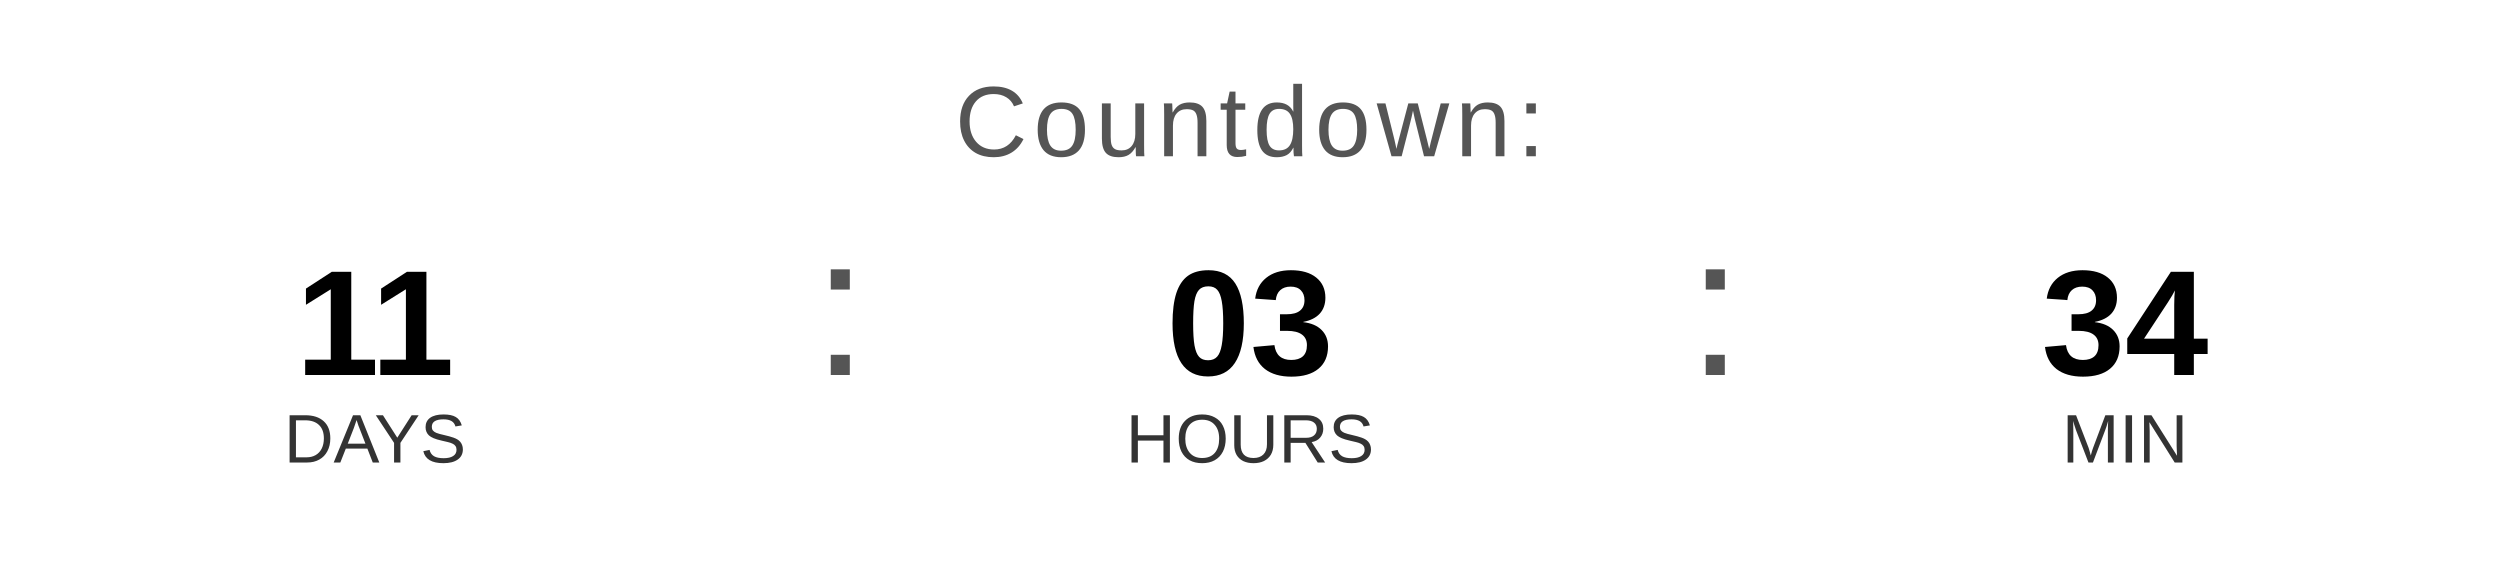
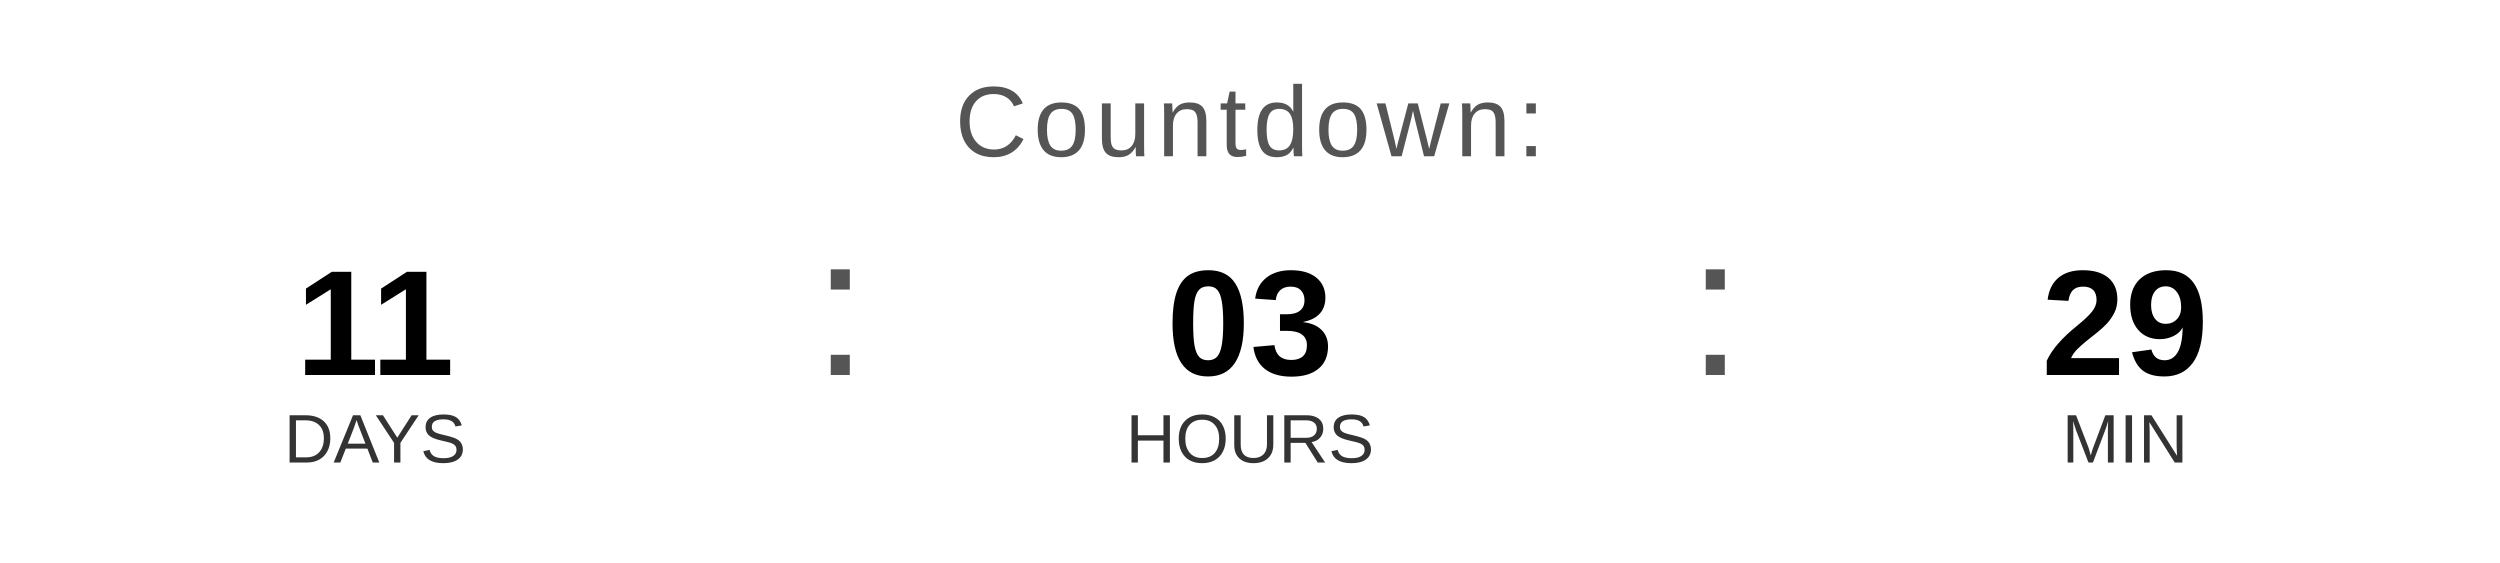
<svg xmlns="http://www.w3.org/2000/svg" width="400" height="90" viewBox="0 0 400 90">
  <text x="200" y="25" font-family="Arial, Helvetica, sans-serif" font-size="16" fill="#555555" text-anchor="middle" letter-spacing="1">
    Countdown:
  </text>
  <text x="60" y="60" font-family="Arial, Helvetica, sans-serif" font-size="24" font-weight="bold" fill="#000000" text-anchor="middle">11</text>
  <text x="60" y="74" font-family="Arial, Helvetica, sans-serif" font-size="11" fill="#333333" text-anchor="middle">DAYS</text>
  <text x="130" y="60" font-family="Arial, sans-serif" font-size="32" fill="#555555">:</text>
  <text x="200" y="60" font-family="Arial, Helvetica, sans-serif" font-size="24" font-weight="bold" fill="#000000" text-anchor="middle">03</text>
  <text x="200" y="74" font-family="Arial, Helvetica, sans-serif" font-size="11" fill="#333333" text-anchor="middle">HOURS</text>
  <text x="270" y="60" font-family="Arial, sans-serif" font-size="32" fill="#555555">:</text>
-   <text x="340" y="60" font-family="Arial, Helvetica, sans-serif" font-size="24" font-weight="bold" fill="#000000" text-anchor="middle">34</text>
+   <text x="340" y="60" font-family="Arial, Helvetica, sans-serif" font-size="24" font-weight="bold" fill="#000000" text-anchor="middle">29</text>
  <text x="340" y="74" font-family="Arial, Helvetica, sans-serif" font-size="11" fill="#333333" text-anchor="middle">MIN</text>
</svg>
